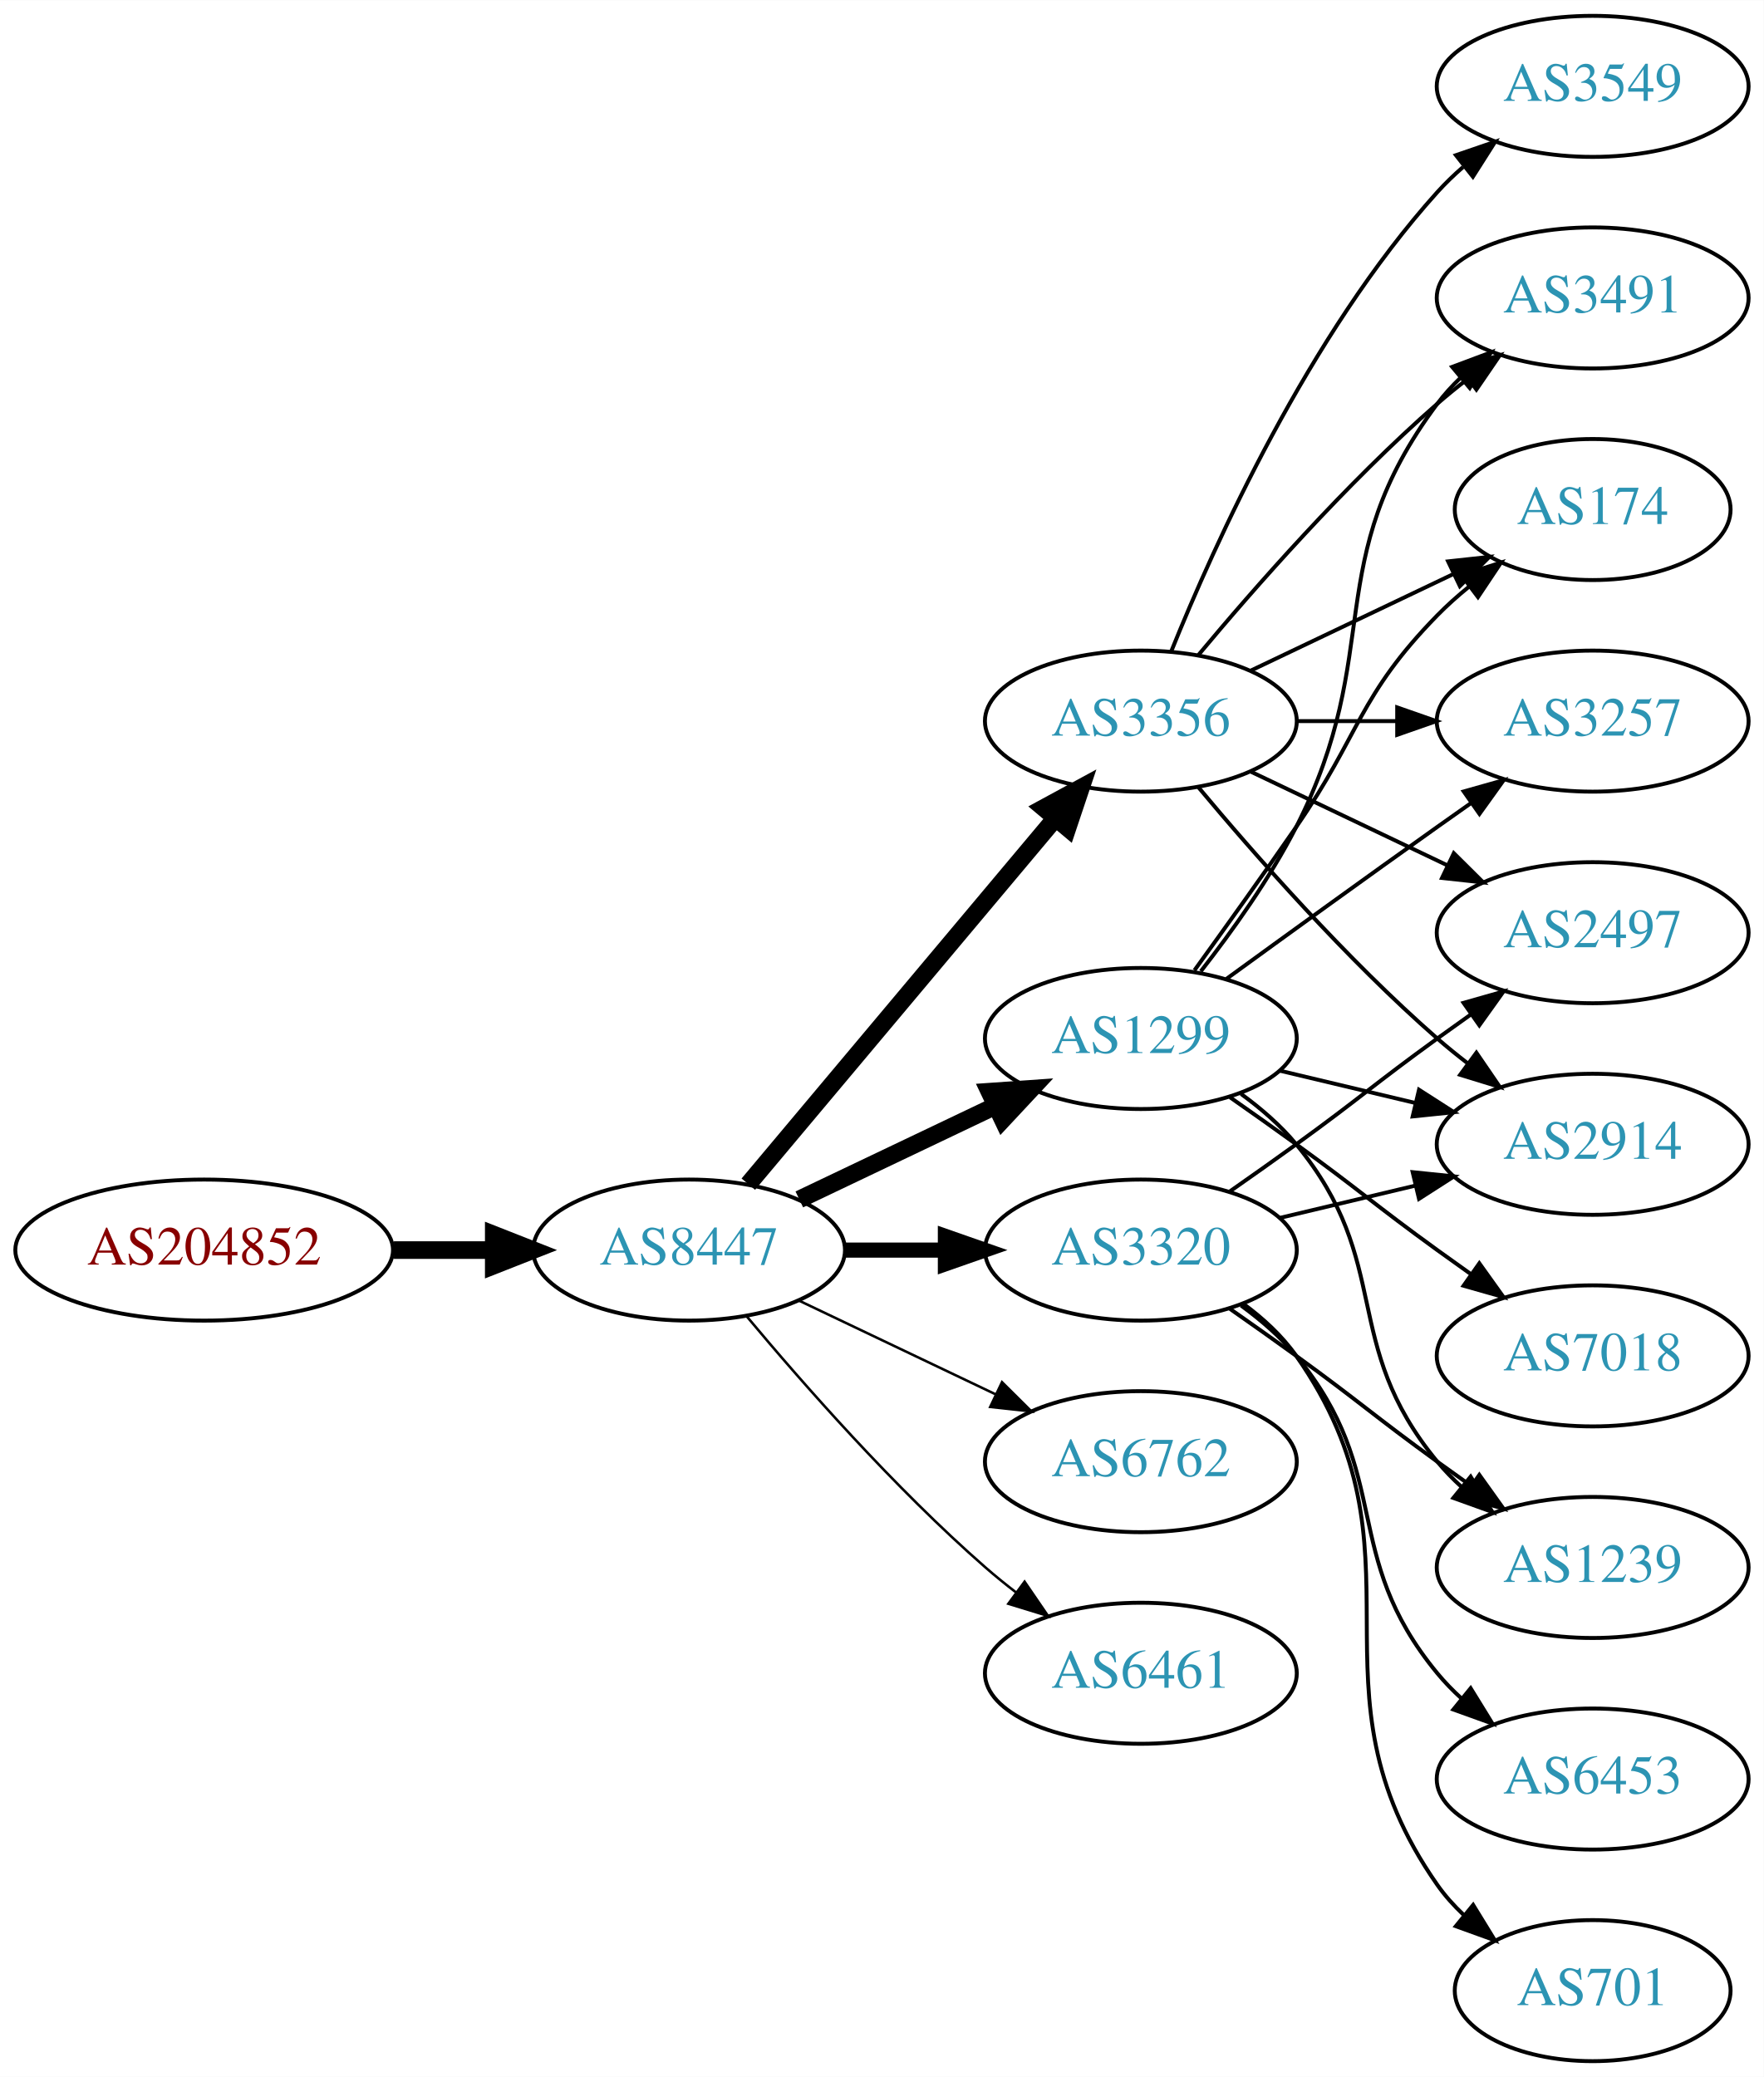
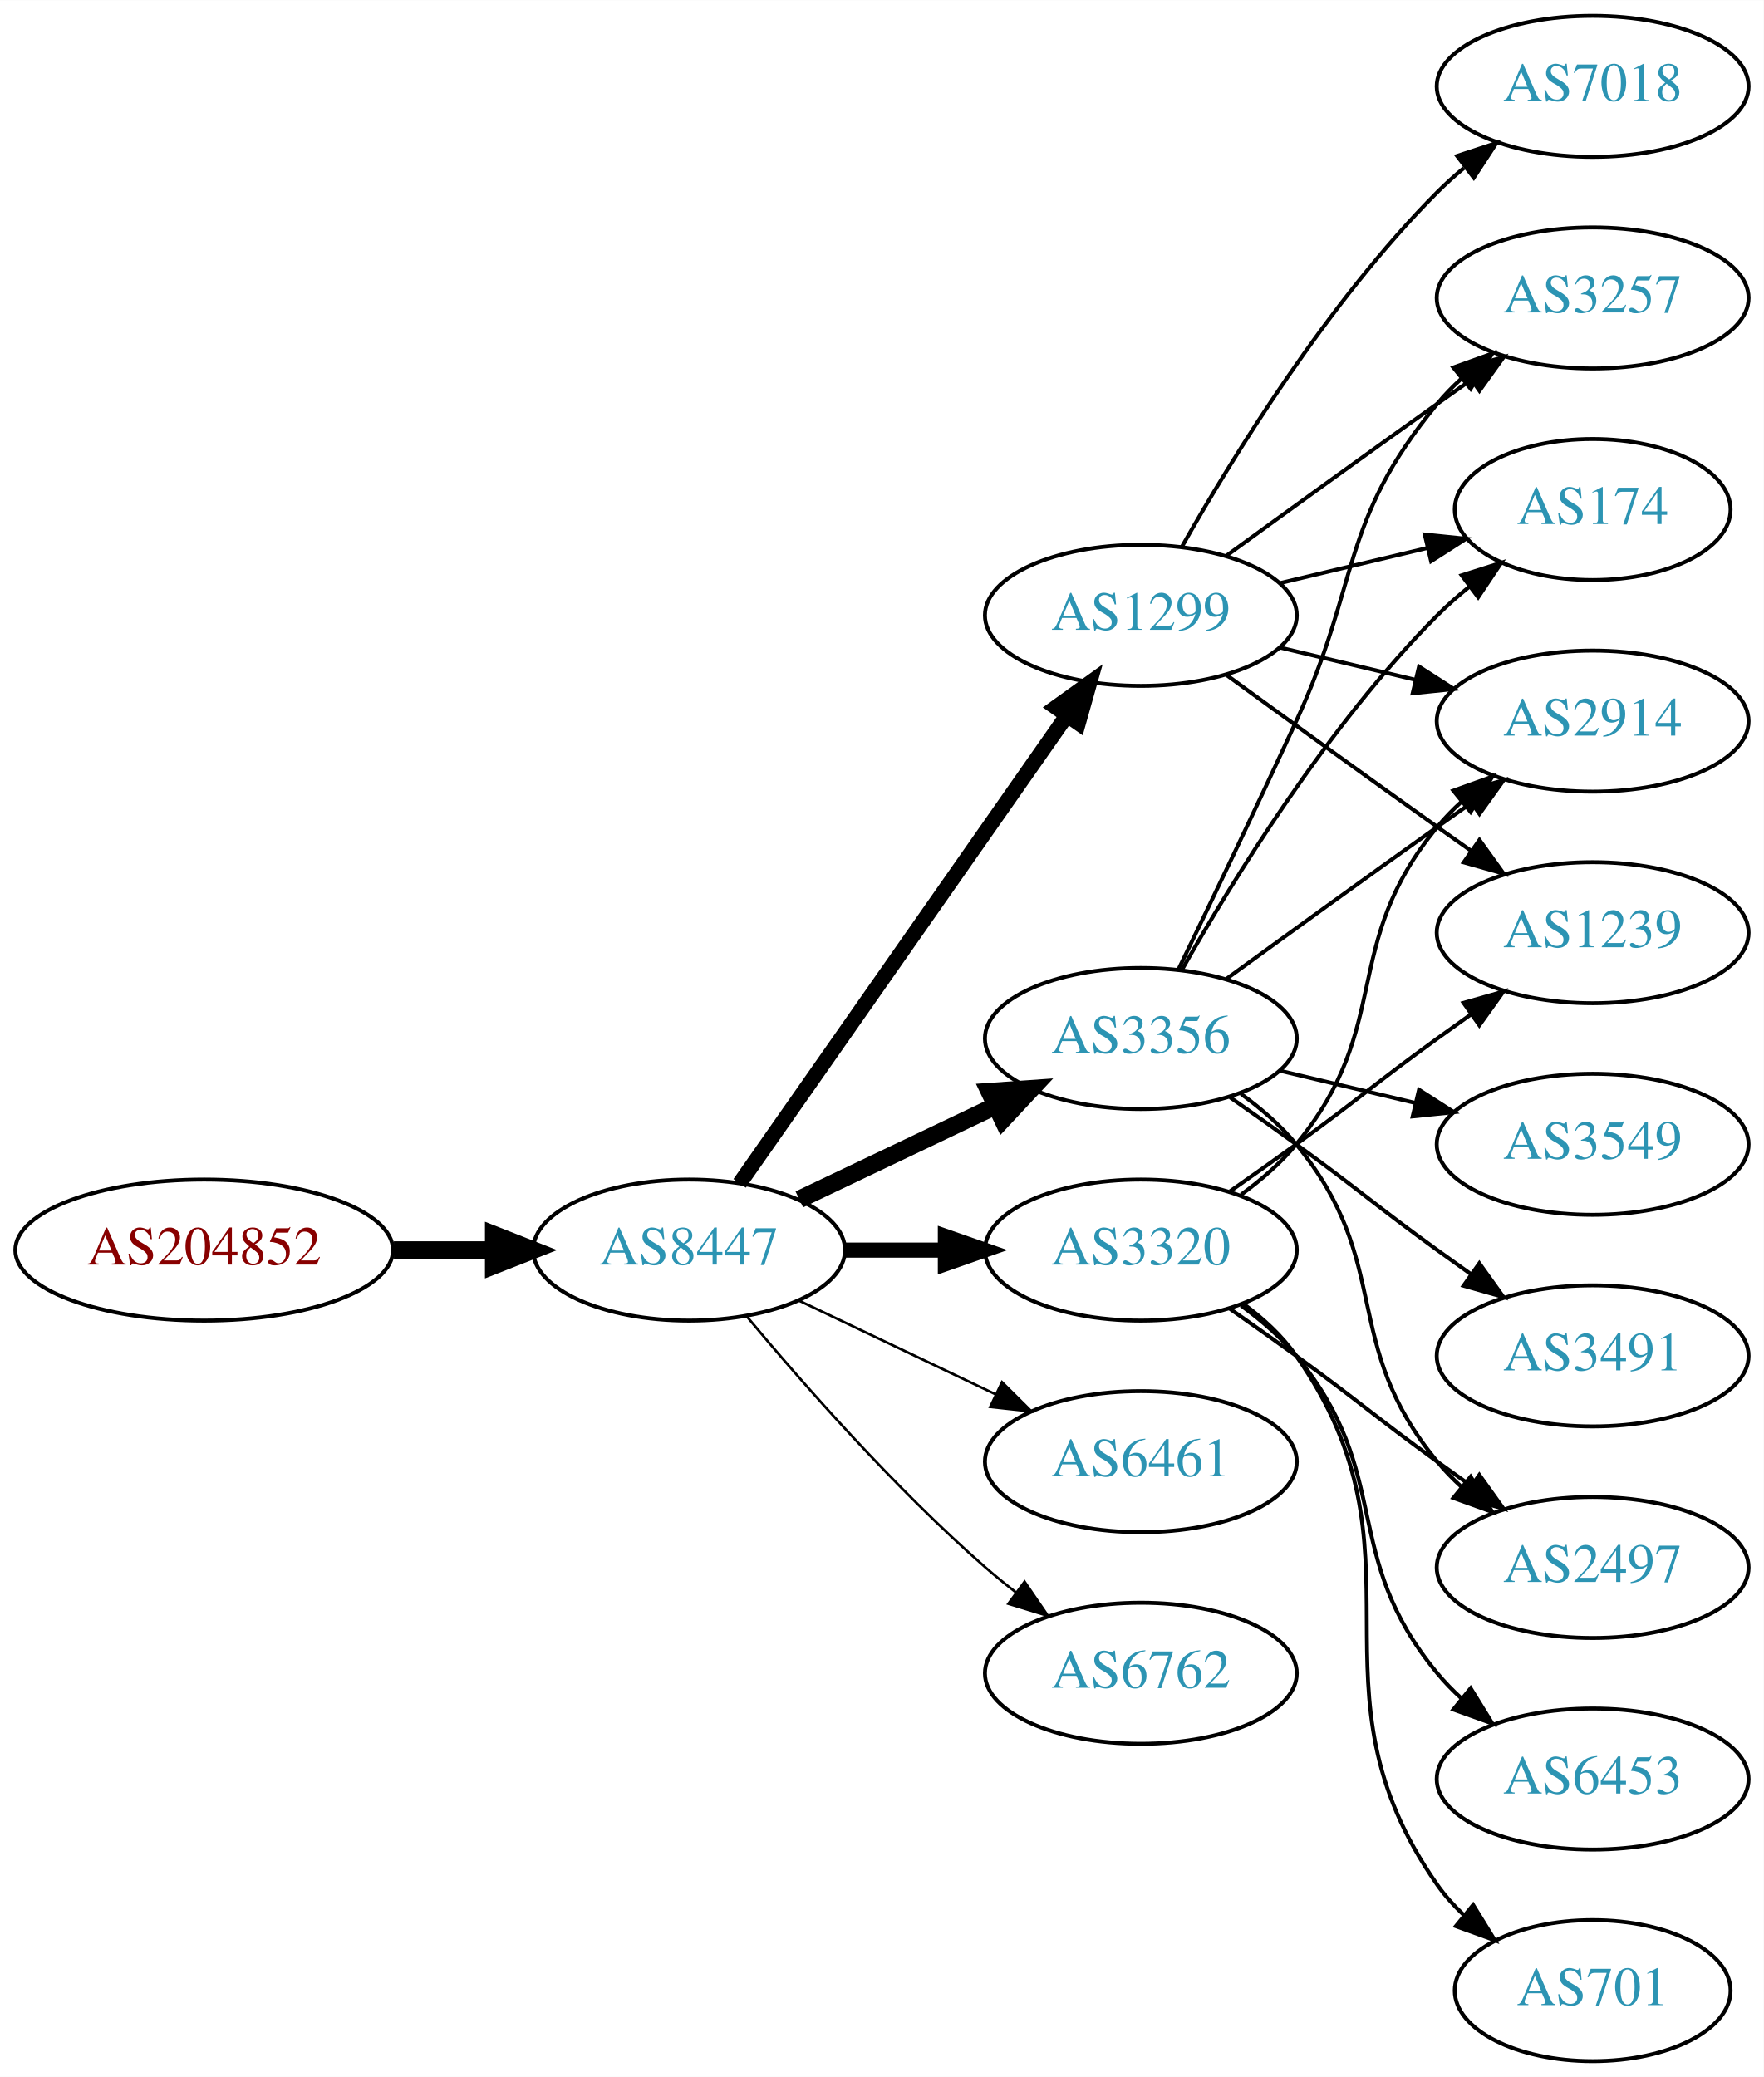
<svg xmlns="http://www.w3.org/2000/svg" xmlns:xlink="http://www.w3.org/1999/xlink" width="450pt" height="530pt" viewBox="0.00 0.00 450.07 530.00">
  <g id="graph0" class="graph" transform="scale(1 1) rotate(0) translate(4 526)">
    <polygon fill="white" stroke="none" points="-4,4 -4,-526 446.07,-526 446.07,4 -4,4" />
    <g id="node1" class="node">
      <g id="a_node1">
        <a xlink:href="/asn/204852" xlink:title="AS204852 ~ NV-AT [AT]">
          <ellipse fill="#ffffff" stroke="black" cx="48.096" cy="-207" rx="48.192" ry="18" />
          <text text-anchor="middle" x="48.096" y="-203.3" font-family="Times,serif" font-size="14.00" fill="#880000">AS204852</text>
        </a>
      </g>
    </g>
    <g id="node2" class="node">
      <g id="a_node2">
        <a xlink:href="/asn/8447" xlink:title="AS8447 ~ A1 Telekom Austria AG [AT]">
          <ellipse fill="#ffffff" stroke="black" cx="171.838" cy="-207" rx="39.794" ry="18" />
          <text text-anchor="middle" x="171.838" y="-203.3" font-family="Times,serif" font-size="14.00" fill="#2c94b3">AS8447</text>
        </a>
      </g>
    </g>
    <g id="edge1" class="edge">
      <path fill="none" stroke="black" stroke-width="4.5" d="M96.513,-207C104.867,-207 113.577,-207 121.969,-207" />
      <polygon fill="black" stroke="black" stroke-width="4.5" points="122.004,-210.938 132.004,-207 122.004,-203.063 122.004,-210.938" />
    </g>
    <g id="node3" class="node">
      <g id="a_node3">
+         <a xlink:href="/asn/3356" xlink:title="AS3356 ~ Level 3 Parent, LLC [US]">
+           <ellipse fill="#ffffff" stroke="black" cx="287.131" cy="-261" rx="39.794" ry="18" />
+           <text text-anchor="middle" x="287.131" y="-257.3" font-family="Times,serif" font-size="14.00" fill="#2c94b3">AS3356</text>
+         </a>
+       </g>
+     </g>
+     <g id="edge2" class="edge">
+       <path fill="none" stroke="black" stroke-width="4.5" d="M199.974,-219.934C214.968,-227.081 233.789,-236.052 250.013,-243.785" />
+       <polygon fill="black" stroke="black" stroke-width="4.5" points="248.495,-247.423 259.216,-248.171 251.883,-240.314 248.495,-247.423" />
+     </g>
+     <g id="node4" class="node">
+       <g id="a_node4">
        <a xlink:href="/asn/3320" xlink:title="AS3320 ~ DTAG [DE]">
          <ellipse fill="#ffffff" stroke="black" cx="287.131" cy="-207" rx="39.794" ry="18" />
          <text text-anchor="middle" x="287.131" y="-203.3" font-family="Times,serif" font-size="14.00" fill="#2c94b3">AS3320</text>
        </a>
      </g>
    </g>
-     <g id="edge2" class="edge">
+     <g id="edge3" class="edge">
      <path fill="none" stroke="black" stroke-width="3.857" d="M211.51,-207C219.713,-207 228.477,-207 237.009,-207" />
      <polygon fill="black" stroke="black" stroke-width="3.857" points="237.248,-210.5 247.248,-207 237.248,-203.5 237.248,-210.5" />
    </g>
-     <g id="node4" class="node">
-       <g id="a_node4">
-         <a xlink:href="/asn/3356" xlink:title="AS3356 ~ Level 3 Parent, LLC [US]">
-           <ellipse fill="#ffffff" stroke="black" cx="287.131" cy="-342" rx="39.794" ry="18" />
-           <text text-anchor="middle" x="287.131" y="-338.3" font-family="Times,serif" font-size="14.00" fill="#2c94b3">AS3356</text>
-         </a>
-       </g>
-     </g>
-     <g id="edge3" class="edge">
-       <path fill="none" stroke="black" stroke-width="4.5" d="M186.958,-223.825C206.632,-247.269 242.436,-289.934 265.215,-317.076" />
-       <polygon fill="black" stroke="black" stroke-width="4.5" points="262.389,-319.834 271.833,-324.963 268.421,-314.772 262.389,-319.834" />
-     </g>
    <g id="node5" class="node">
      <g id="a_node5">
-         <a xlink:href="/asn/1299" xlink:title="AS1299 ~ Telia Carrier [EU]">
-           <ellipse fill="#ffffff" stroke="black" cx="287.131" cy="-261" rx="39.794" ry="18" />
-           <text text-anchor="middle" x="287.131" y="-257.3" font-family="Times,serif" font-size="14.00" fill="#2c94b3">AS1299</text>
+         <a xlink:href="/asn/6461" xlink:title="AS6461 ~ Zayo Bandwidth [US]">
+           <ellipse fill="#ffffff" stroke="black" cx="287.131" cy="-153" rx="39.794" ry="18" />
+           <text text-anchor="middle" x="287.131" y="-149.3" font-family="Times,serif" font-size="14.00" fill="#2c94b3">AS6461</text>
        </a>
      </g>
    </g>
    <g id="edge4" class="edge">
-       <path fill="none" stroke="black" stroke-width="4.5" d="M199.974,-219.934C214.968,-227.081 233.789,-236.052 250.013,-243.785" />
-       <polygon fill="black" stroke="black" stroke-width="4.5" points="248.495,-247.423 259.216,-248.171 251.883,-240.314 248.495,-247.423" />
+       <path fill="none" stroke="black" stroke-width="0.643" d="M199.974,-194.066C214.968,-186.919 233.789,-177.948 250.013,-170.215" />
+       <polygon fill="black" stroke="black" stroke-width="0.643" points="251.695,-173.291 259.216,-165.829 248.683,-166.972 251.695,-173.291" />
    </g>
    <g id="node6" class="node">
      <g id="a_node6">
-         <a xlink:href="/asn/6762" xlink:title="AS6762 ~ TELECOM ITALIA SPARKLE S.p.A. [IT]">
-           <ellipse fill="#ffffff" stroke="black" cx="287.131" cy="-153" rx="39.794" ry="18" />
-           <text text-anchor="middle" x="287.131" y="-149.3" font-family="Times,serif" font-size="14.00" fill="#2c94b3">AS6762</text>
+         <a xlink:href="/asn/1299" xlink:title="AS1299 ~ Telia Carrier [EU]">
+           <ellipse fill="#ffffff" stroke="black" cx="287.131" cy="-369" rx="39.794" ry="18" />
+           <text text-anchor="middle" x="287.131" y="-365.3" font-family="Times,serif" font-size="14.00" fill="#2c94b3">AS1299</text>
        </a>
      </g>
    </g>
    <g id="edge5" class="edge">
-       <path fill="none" stroke="black" stroke-width="0.643" d="M199.974,-194.066C214.968,-186.919 233.789,-177.948 250.013,-170.215" />
-       <polygon fill="black" stroke="black" stroke-width="0.643" points="251.695,-173.291 259.216,-165.829 248.683,-166.972 251.695,-173.291" />
+       <path fill="none" stroke="black" stroke-width="3.857" d="M184.748,-224.031C204.67,-252.517 244.859,-309.985 268.209,-343.374" />
+       <polygon fill="black" stroke="black" stroke-width="3.857" points="265.44,-345.521 274.039,-351.71 271.176,-341.509 265.44,-345.521" />
    </g>
    <g id="node7" class="node">
      <g id="a_node7">
-         <a xlink:href="/asn/6461" xlink:title="AS6461 ~ Zayo Bandwidth [US]">
+         <a xlink:href="/asn/6762" xlink:title="AS6762 ~ TELECOM ITALIA SPARKLE S.p.A. [IT]">
          <ellipse fill="#ffffff" stroke="black" cx="287.131" cy="-99" rx="39.794" ry="18" />
-           <text text-anchor="middle" x="287.131" y="-95.3" font-family="Times,serif" font-size="14.00" fill="#2c94b3">AS6461</text>
+           <text text-anchor="middle" x="287.131" y="-95.3" font-family="Times,serif" font-size="14.00" fill="#2c94b3">AS6762</text>
        </a>
      </g>
    </g>
    <g id="edge6" class="edge">
      <path fill="none" stroke="black" stroke-width="0.643" d="M186.468,-190.183C200.751,-173.071 224.297,-146.255 247.484,-126 249.95,-123.846 252.589,-121.706 255.286,-119.628" />
      <polygon fill="black" stroke="black" stroke-width="0.643" points="257.459,-122.375 263.44,-113.63 253.311,-116.736 257.459,-122.375" />
    </g>
    <g id="node10" class="node">
      <g id="a_node10">
+         <a xlink:href="/asn/2914" xlink:title="AS2914 ~ NTT America, Inc. [US]">
+           <ellipse fill="#ffffff" stroke="black" cx="402.424" cy="-342" rx="39.794" ry="18" />
+           <text text-anchor="middle" x="402.424" y="-338.3" font-family="Times,serif" font-size="14.00" fill="#2c94b3">AS2914</text>
+         </a>
+       </g>
+     </g>
+     <g id="edge17" class="edge">
+       <path fill="none" stroke="black" d="M308.979,-276.222C323.913,-287.091 344.527,-302.025 362.777,-315 365.598,-317.005 368.541,-319.085 371.489,-321.159" />
+       <polygon fill="black" stroke="black" points="369.516,-324.05 379.714,-326.926 373.535,-318.319 369.516,-324.05" />
+     </g>
+     <g id="node11" class="node">
+       <g id="a_node11">
        <a xlink:href="/asn/2497" xlink:title="AS2497 ~ Internet Initiative Japan Inc. [JP]">
+           <ellipse fill="#ffffff" stroke="black" cx="402.424" cy="-126" rx="39.794" ry="18" />
+           <text text-anchor="middle" x="402.424" y="-122.3" font-family="Times,serif" font-size="14.00" fill="#2c94b3">AS2497</text>
+         </a>
+       </g>
+     </g>
+     <g id="edge18" class="edge">
+       <path fill="none" stroke="black" d="M312.712,-246.844C317.806,-243.128 322.82,-238.799 326.777,-234 351.842,-203.606 337.713,-183.394 362.777,-153 364.633,-150.75 366.72,-148.604 368.939,-146.576" />
+       <polygon fill="black" stroke="black" points="371.287,-149.177 376.843,-140.156 366.874,-143.744 371.287,-149.177" />
+     </g>
+     <g id="node13" class="node">
+       <g id="a_node13">
+         <a xlink:href="/asn/3257" xlink:title="AS3257 ~ GTT [DE]">
+           <ellipse fill="#ffffff" stroke="black" cx="402.424" cy="-450" rx="39.794" ry="18" />
+           <text text-anchor="middle" x="402.424" y="-446.3" font-family="Times,serif" font-size="14.00" fill="#2c94b3">AS3257</text>
+         </a>
+       </g>
+     </g>
+     <g id="edge21" class="edge">
+       <path fill="none" stroke="black" d="M296.712,-278.633C304.636,-294.998 316.672,-320.065 326.777,-342 343.261,-377.781 337.713,-392.606 362.777,-423 364.633,-425.25 366.72,-427.396 368.939,-429.424" />
+       <polygon fill="black" stroke="black" points="366.874,-432.256 376.843,-435.844 371.287,-426.823 366.874,-432.256" />
+     </g>
+     <g id="node15" class="node">
+       <g id="a_node15">
+         <a xlink:href="/asn/174" xlink:title="AS174 ~ Cogent Communications [US]">
+           <ellipse fill="#ffffff" stroke="black" cx="402.424" cy="-396" rx="35.194" ry="18" />
+           <text text-anchor="middle" x="402.424" y="-392.3" font-family="Times,serif" font-size="14.00" fill="#2c94b3">AS174</text>
+         </a>
+       </g>
+     </g>
+     <g id="edge20" class="edge">
+       <path fill="none" stroke="black" d="M297.591,-278.49C310.373,-301.096 334.805,-340.886 362.777,-369 365.278,-371.513 368.038,-373.949 370.899,-376.261" />
+       <polygon fill="black" stroke="black" points="368.998,-379.21 379.097,-382.413 373.2,-373.611 368.998,-379.21" />
+     </g>
+     <g id="node16" class="node">
+       <g id="a_node16">
+         <a xlink:href="/asn/3549" xlink:title="AS3549 ~ Level 3 Parent, LLC [US]">
+           <ellipse fill="#ffffff" stroke="black" cx="402.424" cy="-234" rx="39.794" ry="18" />
+           <text text-anchor="middle" x="402.424" y="-230.3" font-family="Times,serif" font-size="14.00" fill="#2c94b3">AS3549</text>
+         </a>
+       </g>
+     </g>
+     <g id="edge19" class="edge">
+       <path fill="none" stroke="black" d="M322.738,-252.752C333.609,-250.162 345.764,-247.265 357.206,-244.538" />
+       <polygon fill="black" stroke="black" points="358.112,-247.92 367.029,-242.197 356.49,-241.111 358.112,-247.92" />
+     </g>
+     <g id="node17" class="node">
+       <g id="a_node17">
+         <a xlink:href="/asn/3491" xlink:title="AS3491 ~ PCCW Global, Inc. [US]">
+           <ellipse fill="#ffffff" stroke="black" cx="402.424" cy="-180" rx="39.794" ry="18" />
+           <text text-anchor="middle" x="402.424" y="-176.3" font-family="Times,serif" font-size="14.00" fill="#2c94b3">AS3491</text>
+         </a>
+       </g>
+     </g>
+     <g id="edge22" class="edge">
+       <path fill="none" stroke="black" d="M309.888,-245.991C315.422,-242.121 321.341,-237.936 326.777,-234 342.977,-222.271 346.578,-218.729 362.777,-207 365.58,-204.971 368.512,-202.875 371.453,-200.79" />
+       <polygon fill="black" stroke="black" points="373.504,-203.627 379.667,-195.009 369.475,-197.903 373.504,-203.627" />
+     </g>
+     <g id="node8" class="node">
+       <g id="a_node8">
+         <a xlink:href="/asn/1239" xlink:title="AS1239 ~ Sprint [US]">
          <ellipse fill="#ffffff" stroke="black" cx="402.424" cy="-288" rx="39.794" ry="18" />
-           <text text-anchor="middle" x="402.424" y="-284.3" font-family="Times,serif" font-size="14.00" fill="#2c94b3">AS2497</text>
-         </a>
-       </g>
-     </g>
-     <g id="edge15" class="edge">
+           <text text-anchor="middle" x="402.424" y="-284.3" font-family="Times,serif" font-size="14.00" fill="#2c94b3">AS1239</text>
+         </a>
+       </g>
+     </g>
+     <g id="edge7" class="edge">
      <path fill="none" stroke="black" d="M309.888,-222.009C315.422,-225.879 321.341,-230.064 326.777,-234 342.977,-245.729 346.578,-249.271 362.777,-261 365.58,-263.029 368.512,-265.125 371.453,-267.21" />
      <polygon fill="black" stroke="black" points="369.475,-270.097 379.667,-272.991 373.504,-264.373 369.475,-270.097" />
    </g>
-     <g id="node13" class="node">
-       <g id="a_node13">
-         <a xlink:href="/asn/2914" xlink:title="AS2914 ~ NTT America, Inc. [US]">
-           <ellipse fill="#ffffff" stroke="black" cx="402.424" cy="-234" rx="39.794" ry="18" />
-           <text text-anchor="middle" x="402.424" y="-230.3" font-family="Times,serif" font-size="14.00" fill="#2c94b3">AS2914</text>
-         </a>
-       </g>
-     </g>
-     <g id="edge13" class="edge">
-       <path fill="none" stroke="black" d="M322.738,-215.248C333.609,-217.838 345.764,-220.735 357.206,-223.462" />
-       <polygon fill="black" stroke="black" points="356.49,-226.889 367.029,-225.803 358.112,-220.08 356.49,-226.889" />
-     </g>
-     <g id="node14" class="node">
-       <g id="a_node14">
+     <g id="node9" class="node">
+       <g id="a_node9">
        <a xlink:href="/asn/6453" xlink:title="AS6453 ~ TATA COMMUNICATIONS (AMERICA) INC [US]">
          <ellipse fill="#ffffff" stroke="black" cx="402.424" cy="-72" rx="39.794" ry="18" />
          <text text-anchor="middle" x="402.424" y="-68.3" font-family="Times,serif" font-size="14.00" fill="#2c94b3">AS6453</text>
        </a>
      </g>
    </g>
-     <g id="edge14" class="edge">
+     <g id="edge8" class="edge">
      <path fill="none" stroke="black" d="M312.712,-192.844C317.806,-189.128 322.82,-184.799 326.777,-180 351.842,-149.606 337.713,-129.394 362.777,-99 364.633,-96.751 366.72,-94.604 368.939,-92.576" />
      <polygon fill="black" stroke="black" points="371.287,-95.177 376.843,-86.156 366.874,-89.744 371.287,-95.177" />
    </g>
-     <g id="node15" class="node">
-       <g id="a_node15">
+     <g id="edge9" class="edge">
+       <path fill="none" stroke="black" d="M312.712,-221.156C317.806,-224.872 322.82,-229.201 326.777,-234 351.842,-264.394 337.713,-284.606 362.777,-315 364.633,-317.25 366.72,-319.396 368.939,-321.424" />
+       <polygon fill="black" stroke="black" points="366.874,-324.256 376.843,-327.844 371.287,-318.823 366.874,-324.256" />
+     </g>
+     <g id="edge10" class="edge">
+       <path fill="none" stroke="black" d="M309.888,-191.991C315.422,-188.121 321.341,-183.936 326.777,-180 342.977,-168.271 346.578,-164.729 362.777,-153 365.58,-150.971 368.512,-148.875 371.453,-146.79" />
+       <polygon fill="black" stroke="black" points="373.504,-149.627 379.667,-141.009 369.475,-143.903 373.504,-149.627" />
+     </g>
+     <g id="node12" class="node">
+       <g id="a_node12">
        <a xlink:href="/asn/701" xlink:title="AS701 ~ UUNET [US]">
          <ellipse fill="#ffffff" stroke="black" cx="402.424" cy="-18" rx="35.194" ry="18" />
          <text text-anchor="middle" x="402.424" y="-14.3" font-family="Times,serif" font-size="14.00" fill="#2c94b3">AS701</text>
        </a>
      </g>
    </g>
-     <g id="edge16" class="edge">
+     <g id="edge11" class="edge">
      <path fill="none" stroke="black" d="M313.29,-193.284C318.355,-189.545 323.21,-185.096 326.777,-180 362.391,-129.131 327.164,-95.869 362.777,-45 364.702,-42.251 367.001,-39.69 369.506,-37.327" />
      <polygon fill="black" stroke="black" points="371.923,-39.873 377.467,-30.844 367.503,-34.445 371.923,-39.873" />
    </g>
-     <g id="node16" class="node">
-       <g id="a_node16">
-         <a xlink:href="/asn/1239" xlink:title="AS1239 ~ Sprint [US]">
-           <ellipse fill="#ffffff" stroke="black" cx="402.424" cy="-126" rx="39.794" ry="18" />
-           <text text-anchor="middle" x="402.424" y="-122.3" font-family="Times,serif" font-size="14.00" fill="#2c94b3">AS1239</text>
-         </a>
-       </g>
-     </g>
-     <g id="edge17" class="edge">
-       <path fill="none" stroke="black" d="M309.888,-191.991C315.422,-188.121 321.341,-183.936 326.777,-180 342.977,-168.271 346.578,-164.729 362.777,-153 365.58,-150.971 368.512,-148.875 371.453,-146.79" />
-       <polygon fill="black" stroke="black" points="373.504,-149.627 379.667,-141.009 369.475,-143.903 373.504,-149.627" />
-     </g>
-     <g id="node8" class="node">
-       <g id="a_node8">
-         <a xlink:href="/asn/3491" xlink:title="AS3491 ~ PCCW Global, Inc. [US]">
-           <ellipse fill="#ffffff" stroke="black" cx="402.424" cy="-450" rx="39.794" ry="18" />
-           <text text-anchor="middle" x="402.424" y="-446.3" font-family="Times,serif" font-size="14.00" fill="#2c94b3">AS3491</text>
-         </a>
-       </g>
-     </g>
-     <g id="edge7" class="edge">
-       <path fill="none" stroke="black" d="M301.761,-358.817C316.044,-375.929 339.59,-402.745 362.777,-423 365.243,-425.154 367.882,-427.294 370.579,-429.372" />
-       <polygon fill="black" stroke="black" points="368.604,-432.264 378.733,-435.37 372.752,-426.625 368.604,-432.264" />
-     </g>
-     <g id="node9" class="node">
-       <g id="a_node9">
-         <a xlink:href="/asn/174" xlink:title="AS174 ~ Cogent Communications [US]">
-           <ellipse fill="#ffffff" stroke="black" cx="402.424" cy="-396" rx="35.194" ry="18" />
-           <text text-anchor="middle" x="402.424" y="-392.3" font-family="Times,serif" font-size="14.00" fill="#2c94b3">AS174</text>
-         </a>
-       </g>
-     </g>
-     <g id="edge8" class="edge">
-       <path fill="none" stroke="black" d="M315.267,-354.934C330.699,-362.29 350.185,-371.577 366.72,-379.459" />
-       <polygon fill="black" stroke="black" points="365.529,-382.768 376.062,-383.911 368.54,-376.449 365.529,-382.768" />
-     </g>
-     <g id="edge9" class="edge">
-       <path fill="none" stroke="black" d="M315.267,-329.066C330.261,-321.919 349.082,-312.948 365.306,-305.215" />
-       <polygon fill="black" stroke="black" points="366.988,-308.291 374.509,-300.829 363.976,-301.972 366.988,-308.291" />
-     </g>
-     <g id="node11" class="node">
-       <g id="a_node11">
-         <a xlink:href="/asn/3257" xlink:title="AS3257 ~ GTT [DE]">
-           <ellipse fill="#ffffff" stroke="black" cx="402.424" cy="-342" rx="39.794" ry="18" />
-           <text text-anchor="middle" x="402.424" y="-338.3" font-family="Times,serif" font-size="14.00" fill="#2c94b3">AS3257</text>
-         </a>
-       </g>
-     </g>
-     <g id="edge10" class="edge">
-       <path fill="none" stroke="black" d="M326.803,-342C335.006,-342 343.77,-342 352.302,-342" />
-       <polygon fill="black" stroke="black" points="352.541,-345.5 362.541,-342 352.541,-338.5 352.541,-345.5" />
-     </g>
-     <g id="node12" class="node">
-       <g id="a_node12">
-         <a xlink:href="/asn/3549" xlink:title="AS3549 ~ Level 3 Parent, LLC [US]">
+     <g id="edge14" class="edge">
+       <path fill="none" stroke="black" d="M308.979,-353.778C323.913,-342.909 344.527,-327.975 362.777,-315 365.598,-312.995 368.541,-310.915 371.489,-308.841" />
+       <polygon fill="black" stroke="black" points="373.535,-311.681 379.714,-303.074 369.516,-305.95 373.535,-311.681" />
+     </g>
+     <g id="edge13" class="edge">
+       <path fill="none" stroke="black" d="M322.738,-360.752C333.609,-358.162 345.764,-355.265 357.206,-352.538" />
+       <polygon fill="black" stroke="black" points="358.112,-355.92 367.029,-350.197 356.49,-349.111 358.112,-355.92" />
+     </g>
+     <g id="edge12" class="edge">
+       <path fill="none" stroke="black" d="M308.979,-384.222C323.913,-395.091 344.527,-410.025 362.777,-423 365.598,-425.005 368.541,-427.085 371.489,-429.159" />
+       <polygon fill="black" stroke="black" points="369.516,-432.05 379.714,-434.926 373.535,-426.319 369.516,-432.05" />
+     </g>
+     <g id="node14" class="node">
+       <g id="a_node14">
+         <a xlink:href="/asn/7018" xlink:title="AS7018 ~ AT&amp;T Services, Inc. [US]">
          <ellipse fill="#ffffff" stroke="black" cx="402.424" cy="-504" rx="39.794" ry="18" />
-           <text text-anchor="middle" x="402.424" y="-500.3" font-family="Times,serif" font-size="14.00" fill="#2c94b3">AS3549</text>
-         </a>
-       </g>
-     </g>
-     <g id="edge11" class="edge">
-       <path fill="none" stroke="black" d="M294.879,-359.787C305.93,-387.243 329.983,-440.578 362.777,-477 364.78,-479.224 366.999,-481.363 369.331,-483.397" />
-       <polygon fill="black" stroke="black" points="367.529,-486.433 377.55,-489.873 371.862,-480.935 367.529,-486.433" />
-     </g>
-     <g id="edge12" class="edge">
-       <path fill="none" stroke="black" d="M301.761,-325.183C316.044,-308.071 339.59,-281.255 362.777,-261 365.243,-258.846 367.882,-256.706 370.579,-254.628" />
-       <polygon fill="black" stroke="black" points="372.752,-257.375 378.733,-248.63 368.604,-251.736 372.752,-257.375" />
-     </g>
-     <g id="edge19" class="edge">
-       <path fill="none" stroke="black" d="M302.427,-278.14C310.414,-288.353 320.075,-301.853 326.777,-315 349.758,-360.077 332.506,-382.458 362.777,-423 364.522,-425.336 366.529,-427.545 368.693,-429.617" />
-       <polygon fill="black" stroke="black" points="366.57,-432.405 376.493,-436.118 371.052,-427.027 366.57,-432.405" />
-     </g>
-     <g id="edge18" class="edge">
-       <path fill="none" stroke="black" d="M300.81,-278.406C308.426,-288.937 318.258,-302.67 326.777,-315 343.173,-338.731 342.605,-348.383 362.777,-369 365.257,-371.534 368.003,-373.983 370.856,-376.304" />
-       <polygon fill="black" stroke="black" points="368.947,-379.248 379.041,-382.468 373.158,-373.657 368.947,-379.248" />
-     </g>
-     <g id="edge23" class="edge">
-       <path fill="none" stroke="black" d="M308.979,-276.222C323.913,-287.091 344.527,-302.025 362.777,-315 365.598,-317.005 368.541,-319.085 371.489,-321.159" />
-       <polygon fill="black" stroke="black" points="369.516,-324.05 379.714,-326.926 373.535,-318.319 369.516,-324.05" />
-     </g>
-     <g id="edge20" class="edge">
-       <path fill="none" stroke="black" d="M322.738,-252.752C333.609,-250.162 345.764,-247.265 357.206,-244.538" />
-       <polygon fill="black" stroke="black" points="358.112,-247.92 367.029,-242.197 356.49,-241.111 358.112,-247.92" />
-     </g>
-     <g id="edge21" class="edge">
-       <path fill="none" stroke="black" d="M312.712,-246.844C317.806,-243.128 322.82,-238.799 326.777,-234 351.842,-203.606 337.713,-183.394 362.777,-153 364.633,-150.75 366.72,-148.604 368.939,-146.576" />
-       <polygon fill="black" stroke="black" points="371.287,-149.177 376.843,-140.156 366.874,-143.744 371.287,-149.177" />
-     </g>
-     <g id="node17" class="node">
-       <g id="a_node17">
-         <a xlink:href="/asn/7018" xlink:title="AS7018 ~ AT&amp;T Services, Inc. [US]">
-           <ellipse fill="#ffffff" stroke="black" cx="402.424" cy="-180" rx="39.794" ry="18" />
-           <text text-anchor="middle" x="402.424" y="-176.3" font-family="Times,serif" font-size="14.00" fill="#2c94b3">AS7018</text>
-         </a>
-       </g>
-     </g>
-     <g id="edge22" class="edge">
-       <path fill="none" stroke="black" d="M309.888,-245.991C315.422,-242.121 321.341,-237.936 326.777,-234 342.977,-222.271 346.578,-218.729 362.777,-207 365.58,-204.971 368.512,-202.875 371.453,-200.79" />
-       <polygon fill="black" stroke="black" points="373.504,-203.627 379.667,-195.009 369.475,-197.903 373.504,-203.627" />
+           <text text-anchor="middle" x="402.424" y="-500.3" font-family="Times,serif" font-size="14.00" fill="#2c94b3">AS7018</text>
+         </a>
+       </g>
+     </g>
+     <g id="edge15" class="edge">
+       <path fill="none" stroke="black" d="M297.591,-386.49C310.373,-409.096 334.805,-448.886 362.777,-477 364.888,-479.121 367.184,-481.188 369.57,-483.171" />
+       <polygon fill="black" stroke="black" points="367.822,-486.242 377.885,-489.556 372.085,-480.69 367.822,-486.242" />
+     </g>
+     <g id="edge16" class="edge">
+       <path fill="none" stroke="black" d="M322.738,-377.248C334.533,-380.058 347.837,-383.229 360.105,-386.153" />
+       <polygon fill="black" stroke="black" points="359.571,-389.624 370.11,-388.537 361.194,-382.814 359.571,-389.624" />
    </g>
  </g>
</svg>
